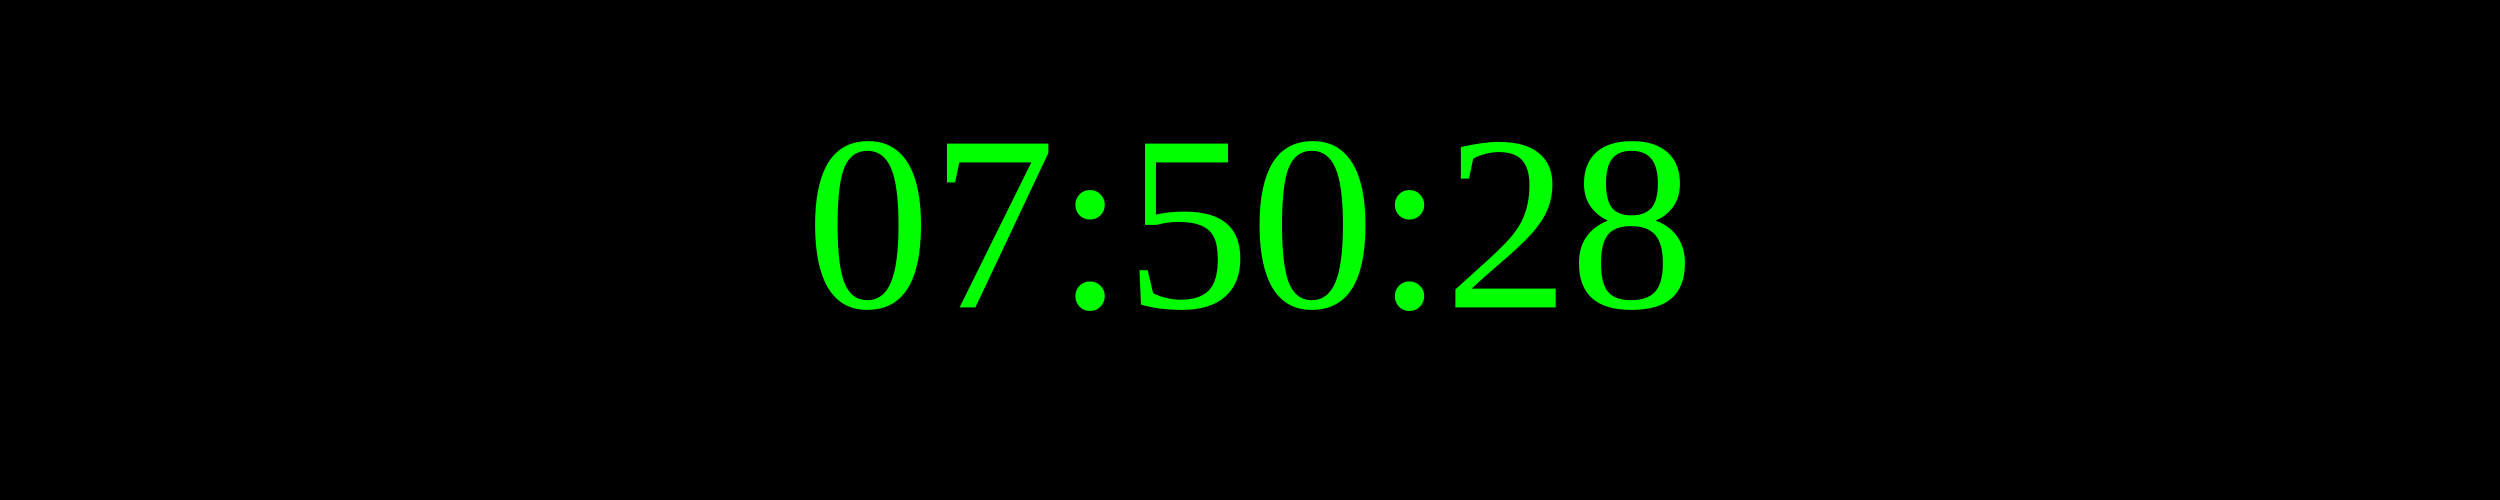
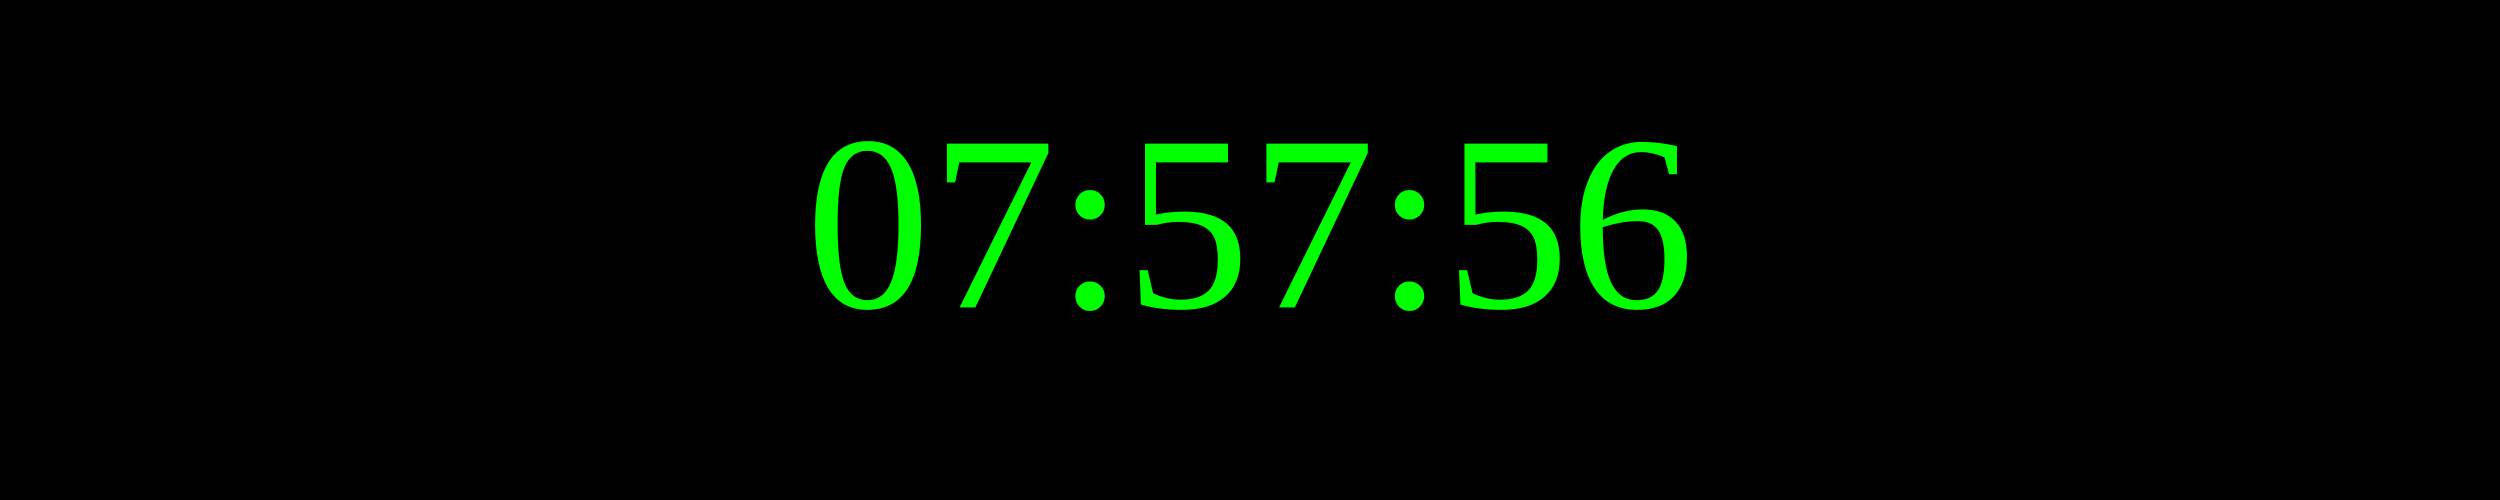
<svg xmlns="http://www.w3.org/2000/svg" width="250" height="50">
  <rect width="100%" height="100%" fill="black" />
  <text x="50%" y="50%" font-size="25" fill="lime" text-anchor="middle" dominant-baseline="middle">
- 07:50:28
+ 07:57:56
</text>
</svg>
